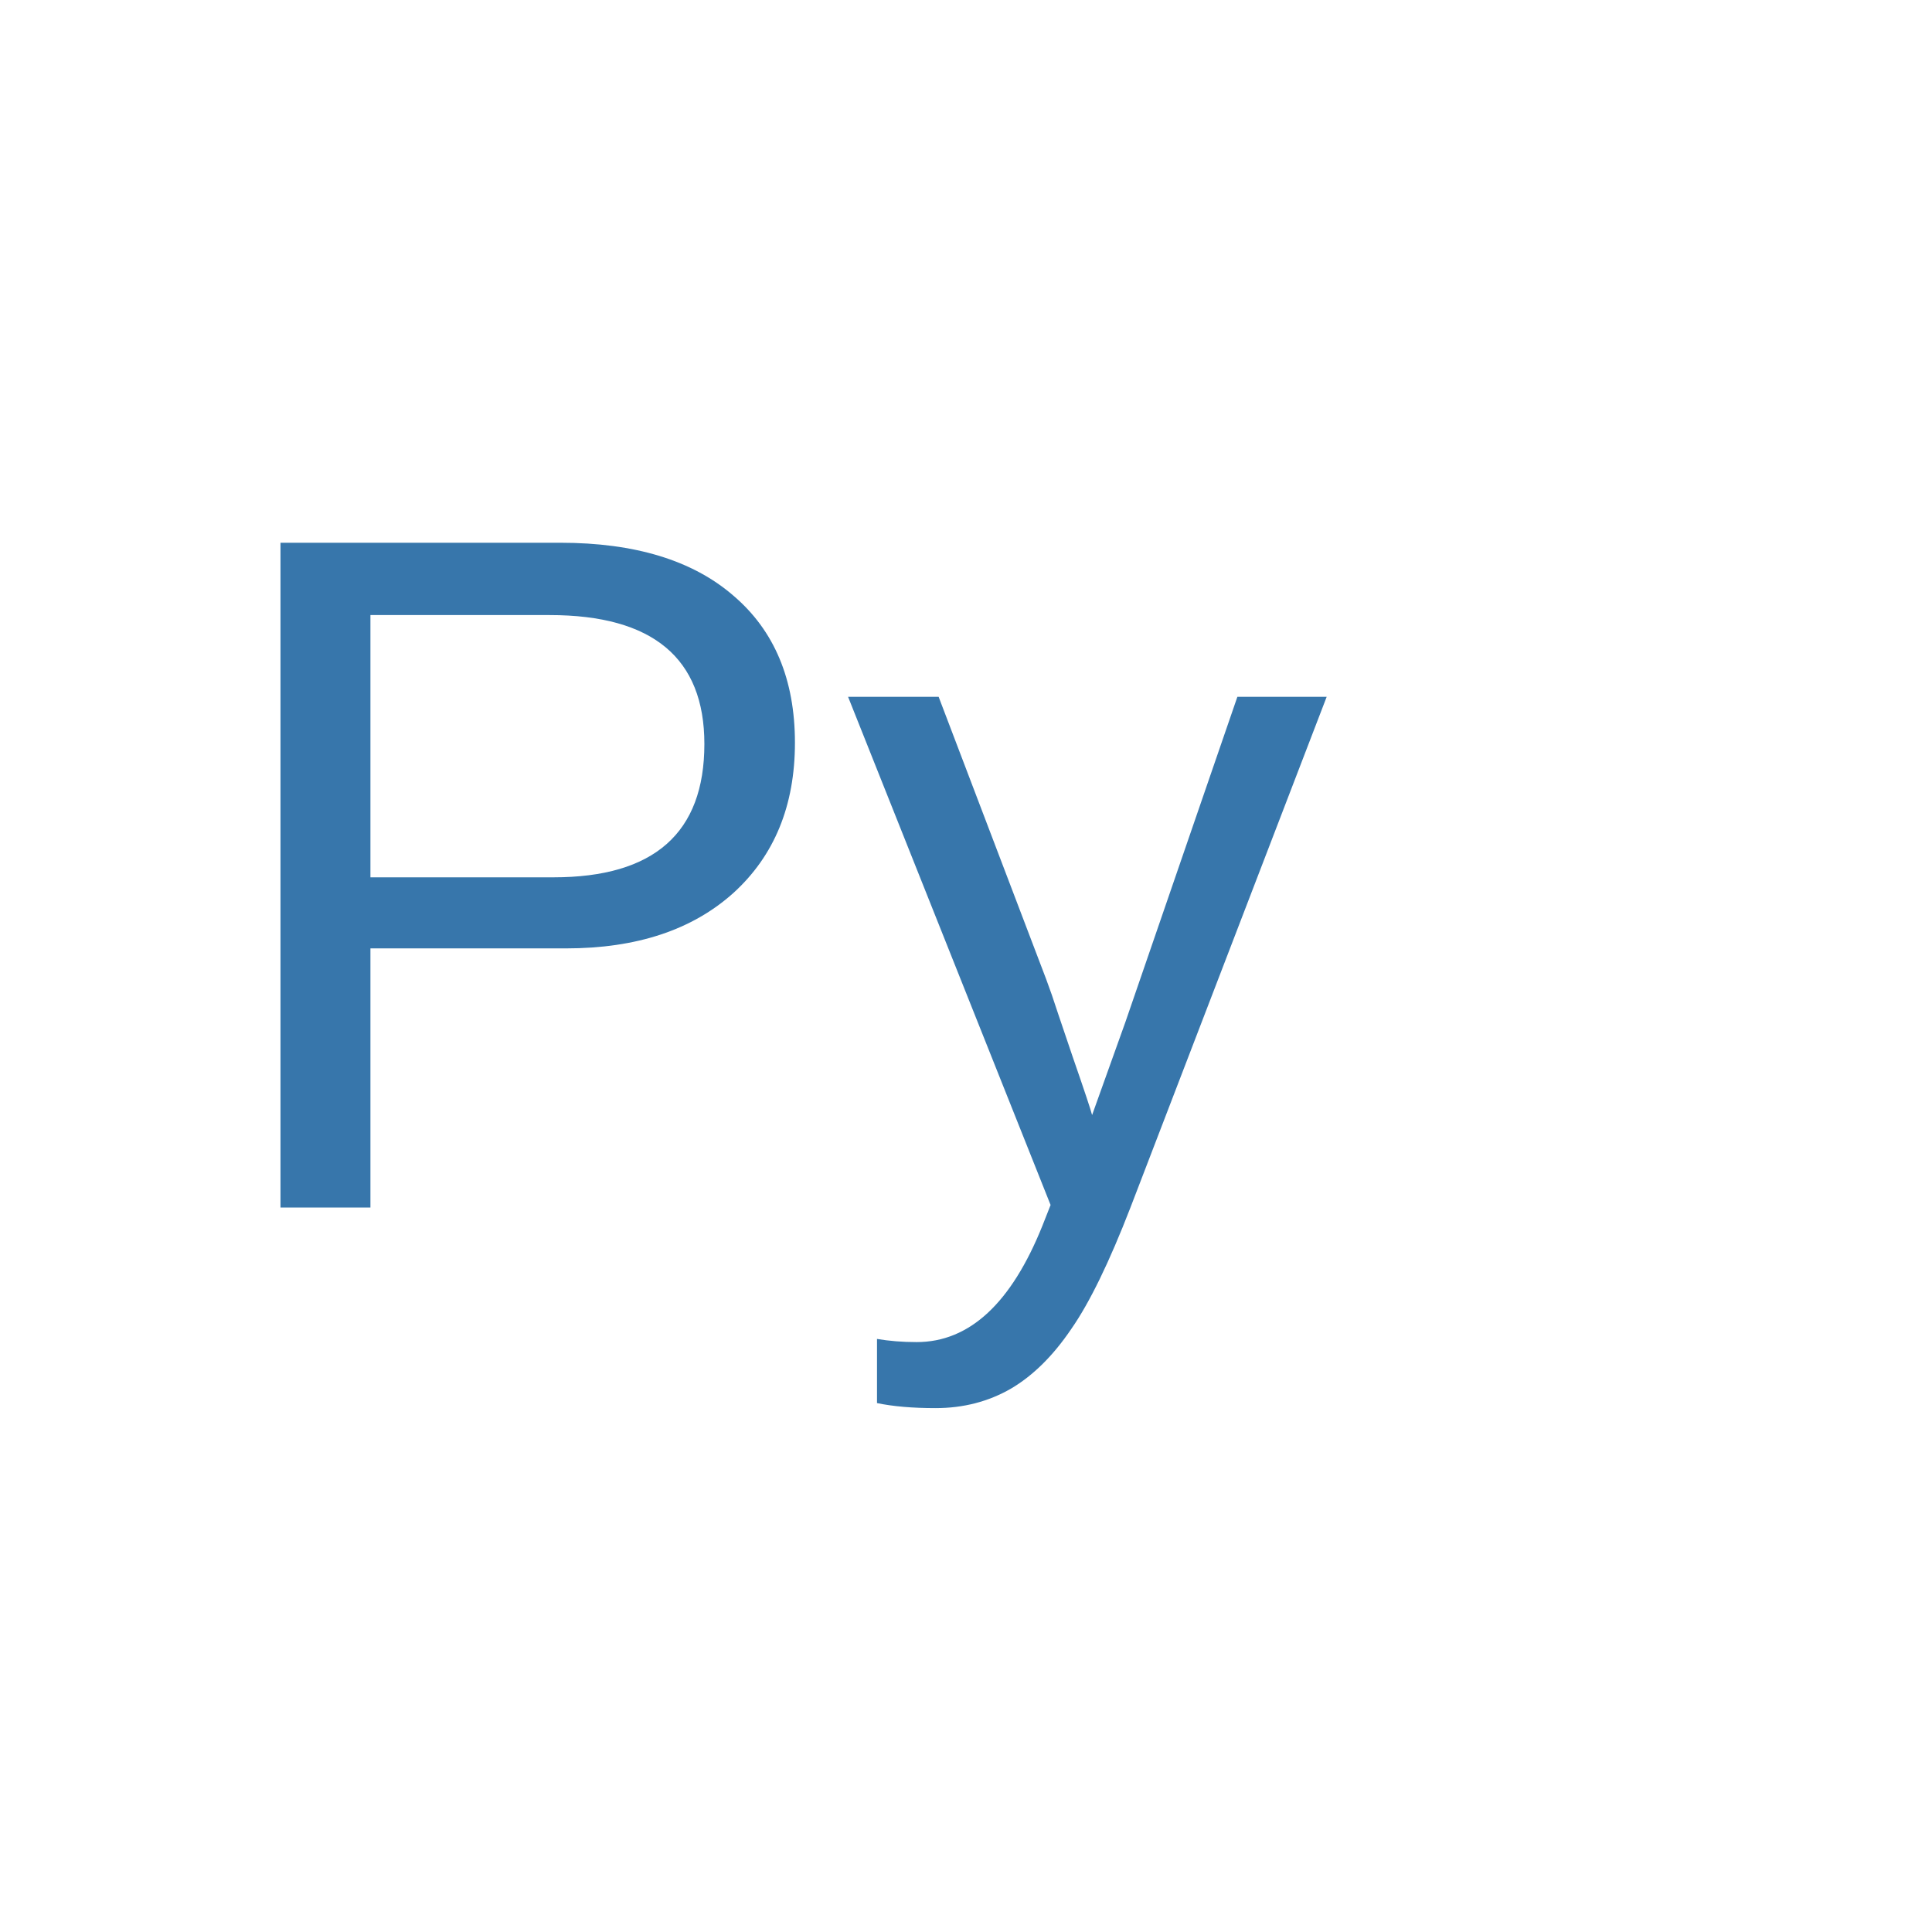
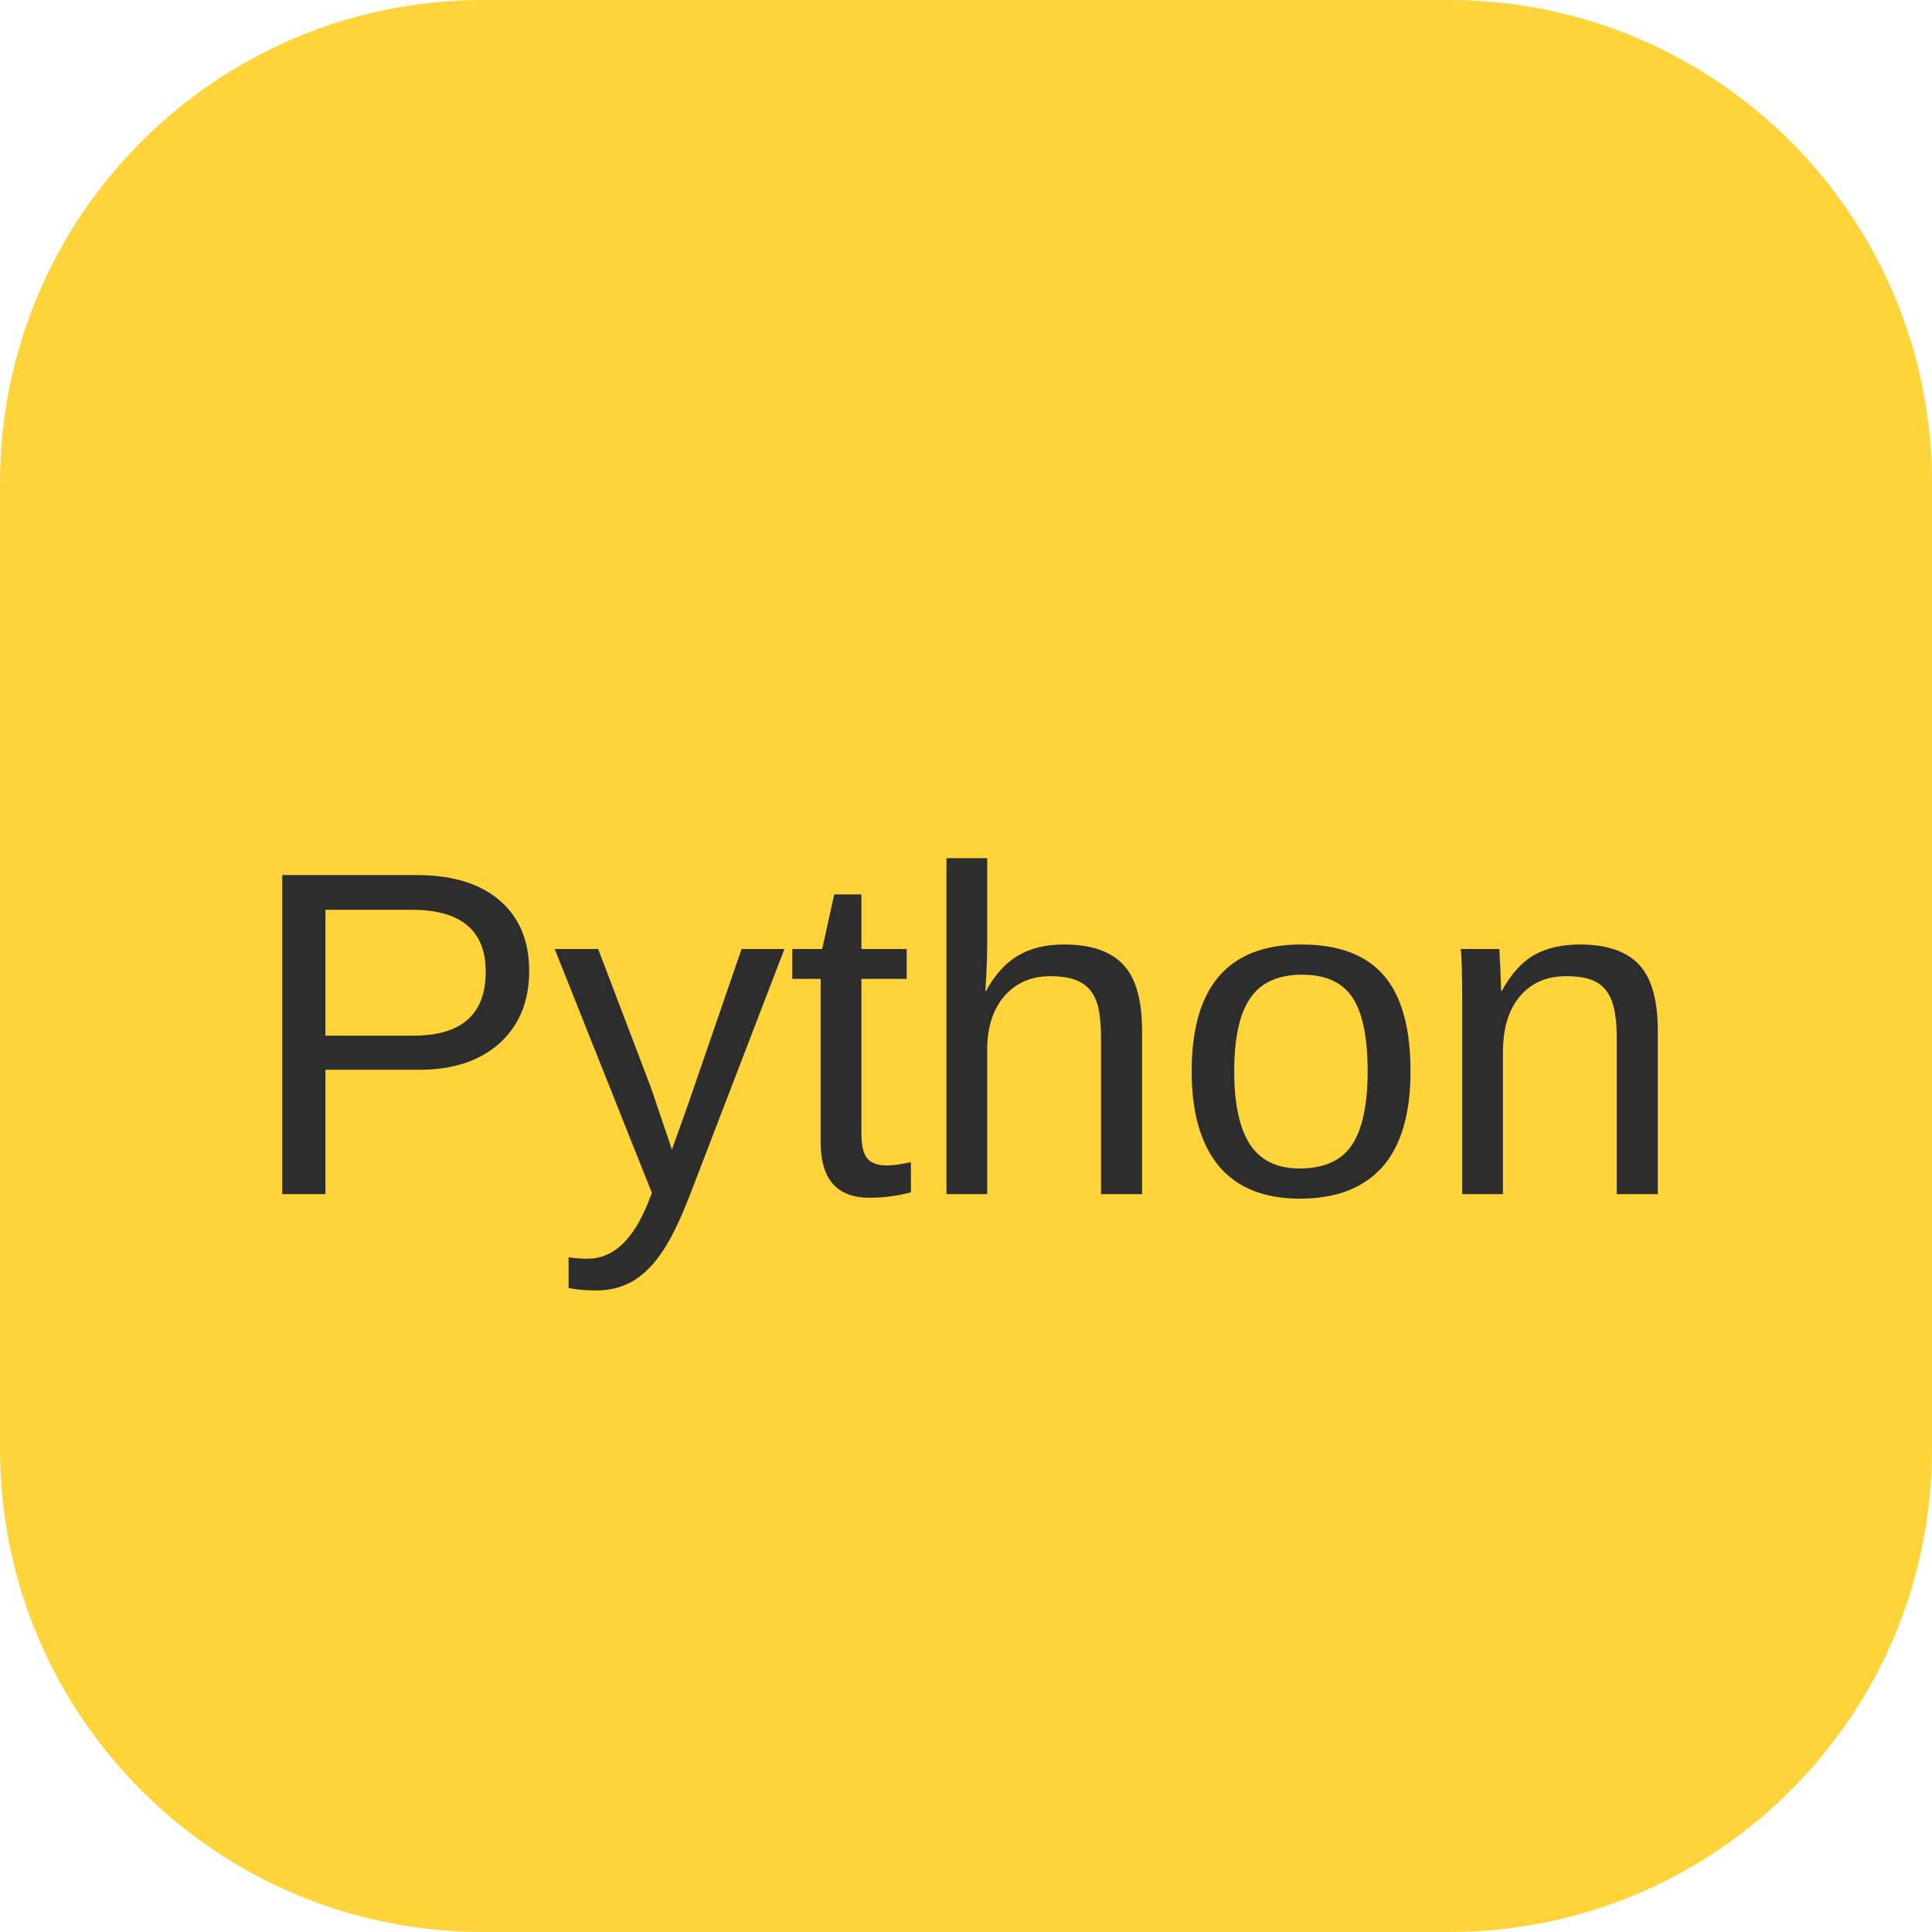
- <svg xmlns="http://www.w3.org/2000/svg" width="48" height="48">
-   <text x="5" y="30" font-size="24" font-family="Arial" fill="#3776AB">Py</text>
+ <svg xmlns="http://www.w3.org/2000/svg" width="100" height="100">
+   <rect width="100" height="100" rx="25" fill="#ffd43b" />
+   <text x="50%" y="55%" dominant-baseline="middle" text-anchor="middle" font-family="Arial, sans-serif" font-size="24" fill="#2d2d2d">Python</text>
</svg>
